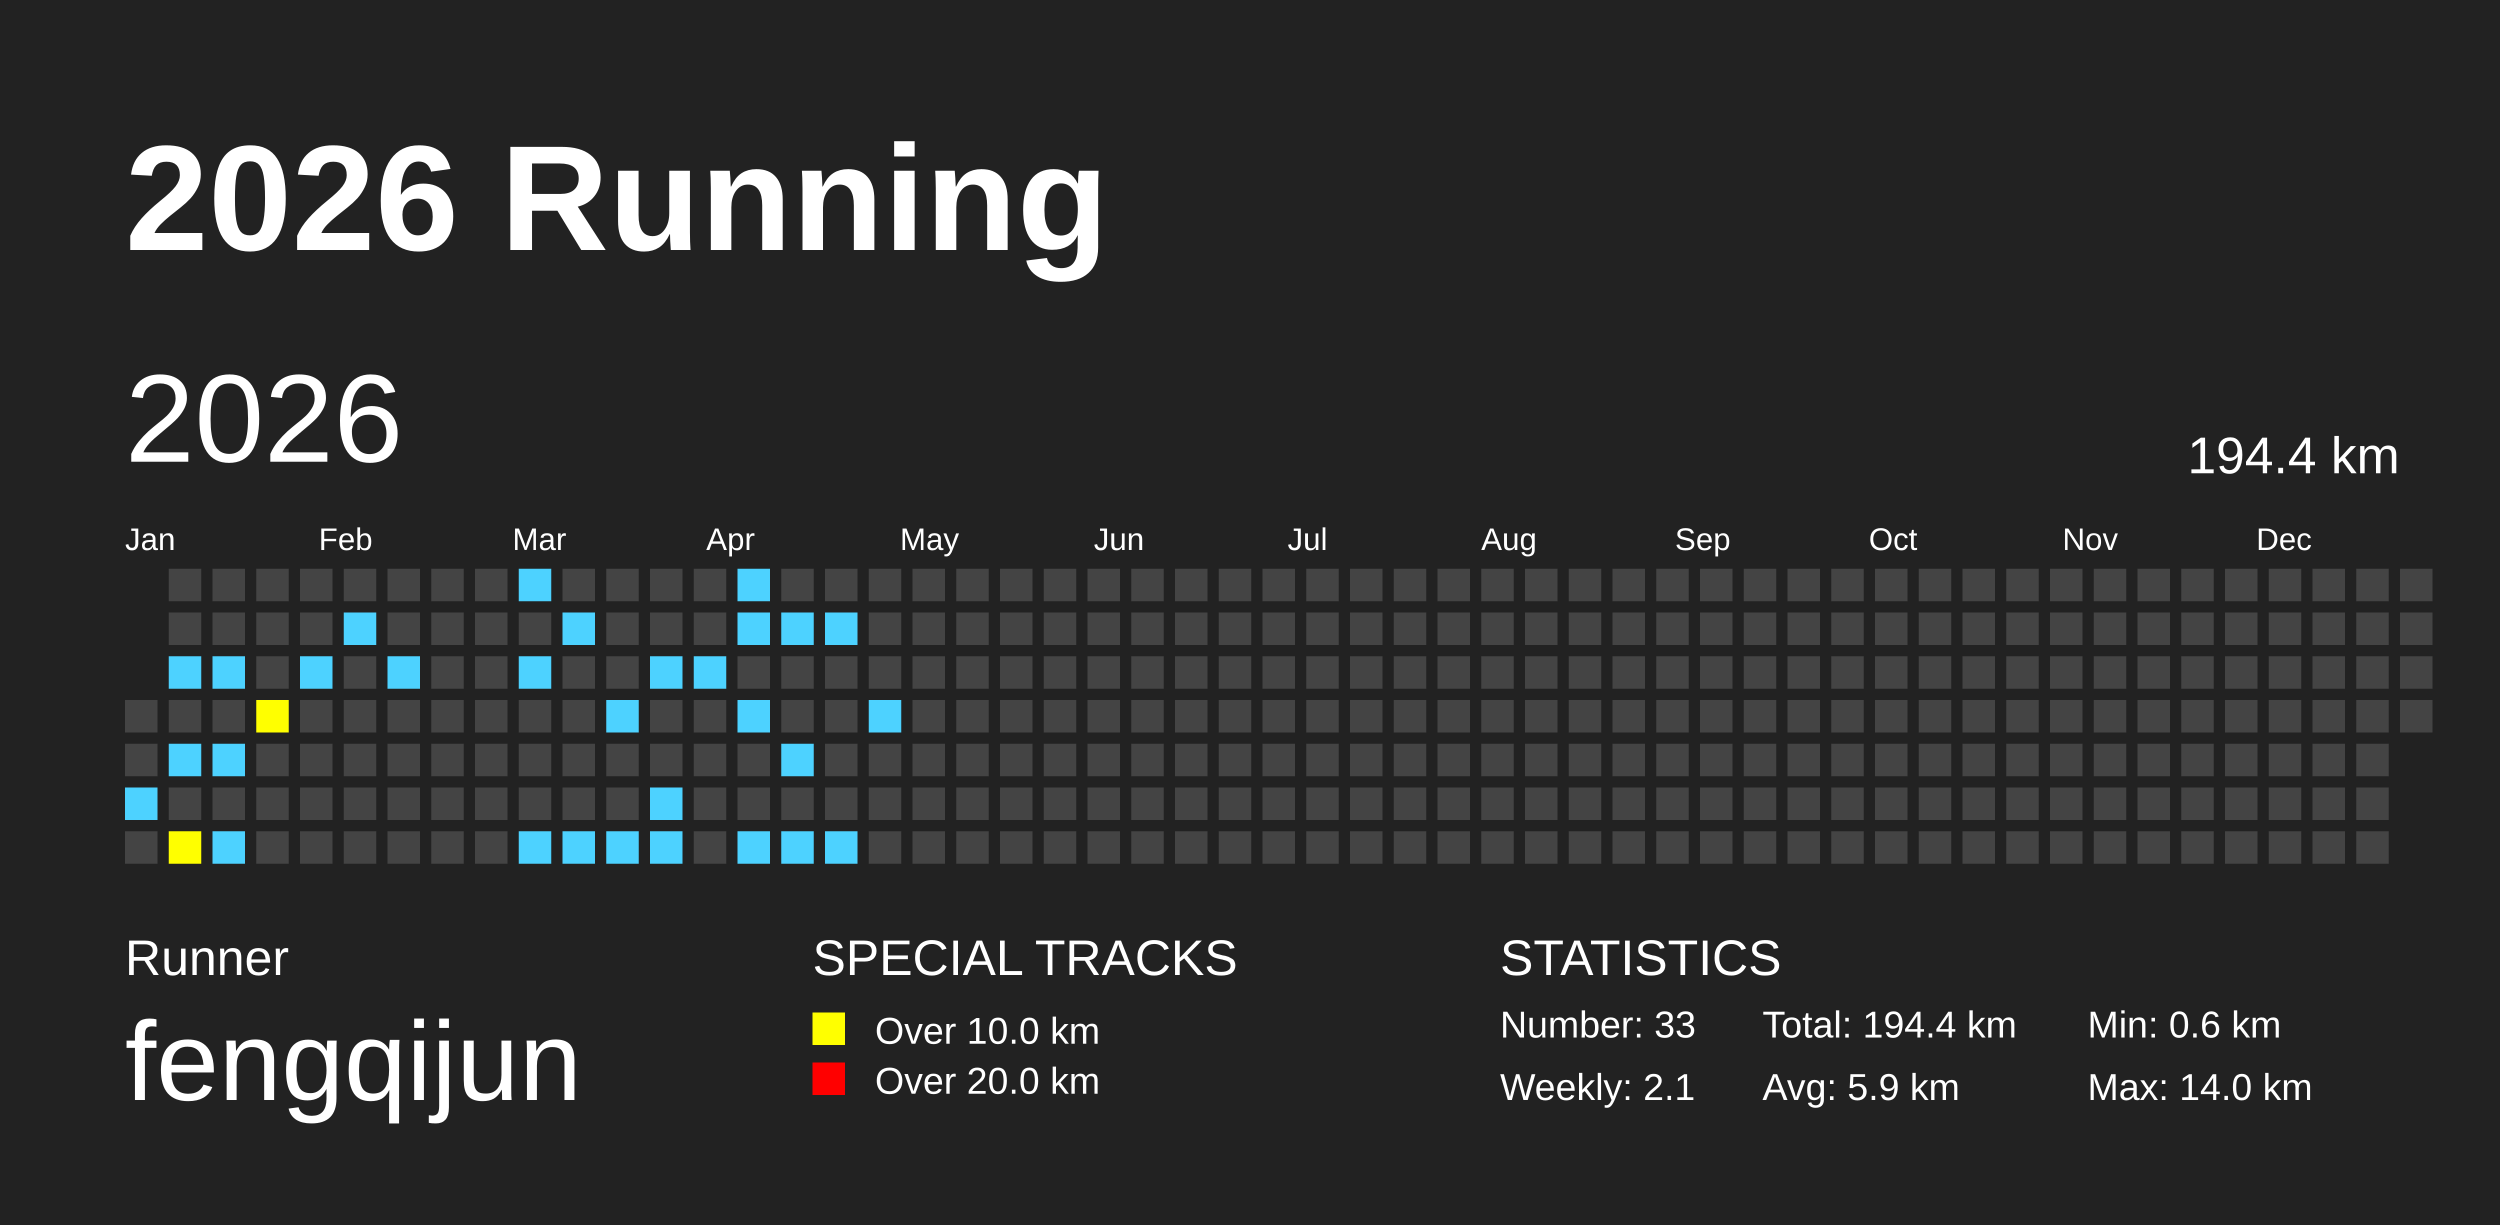
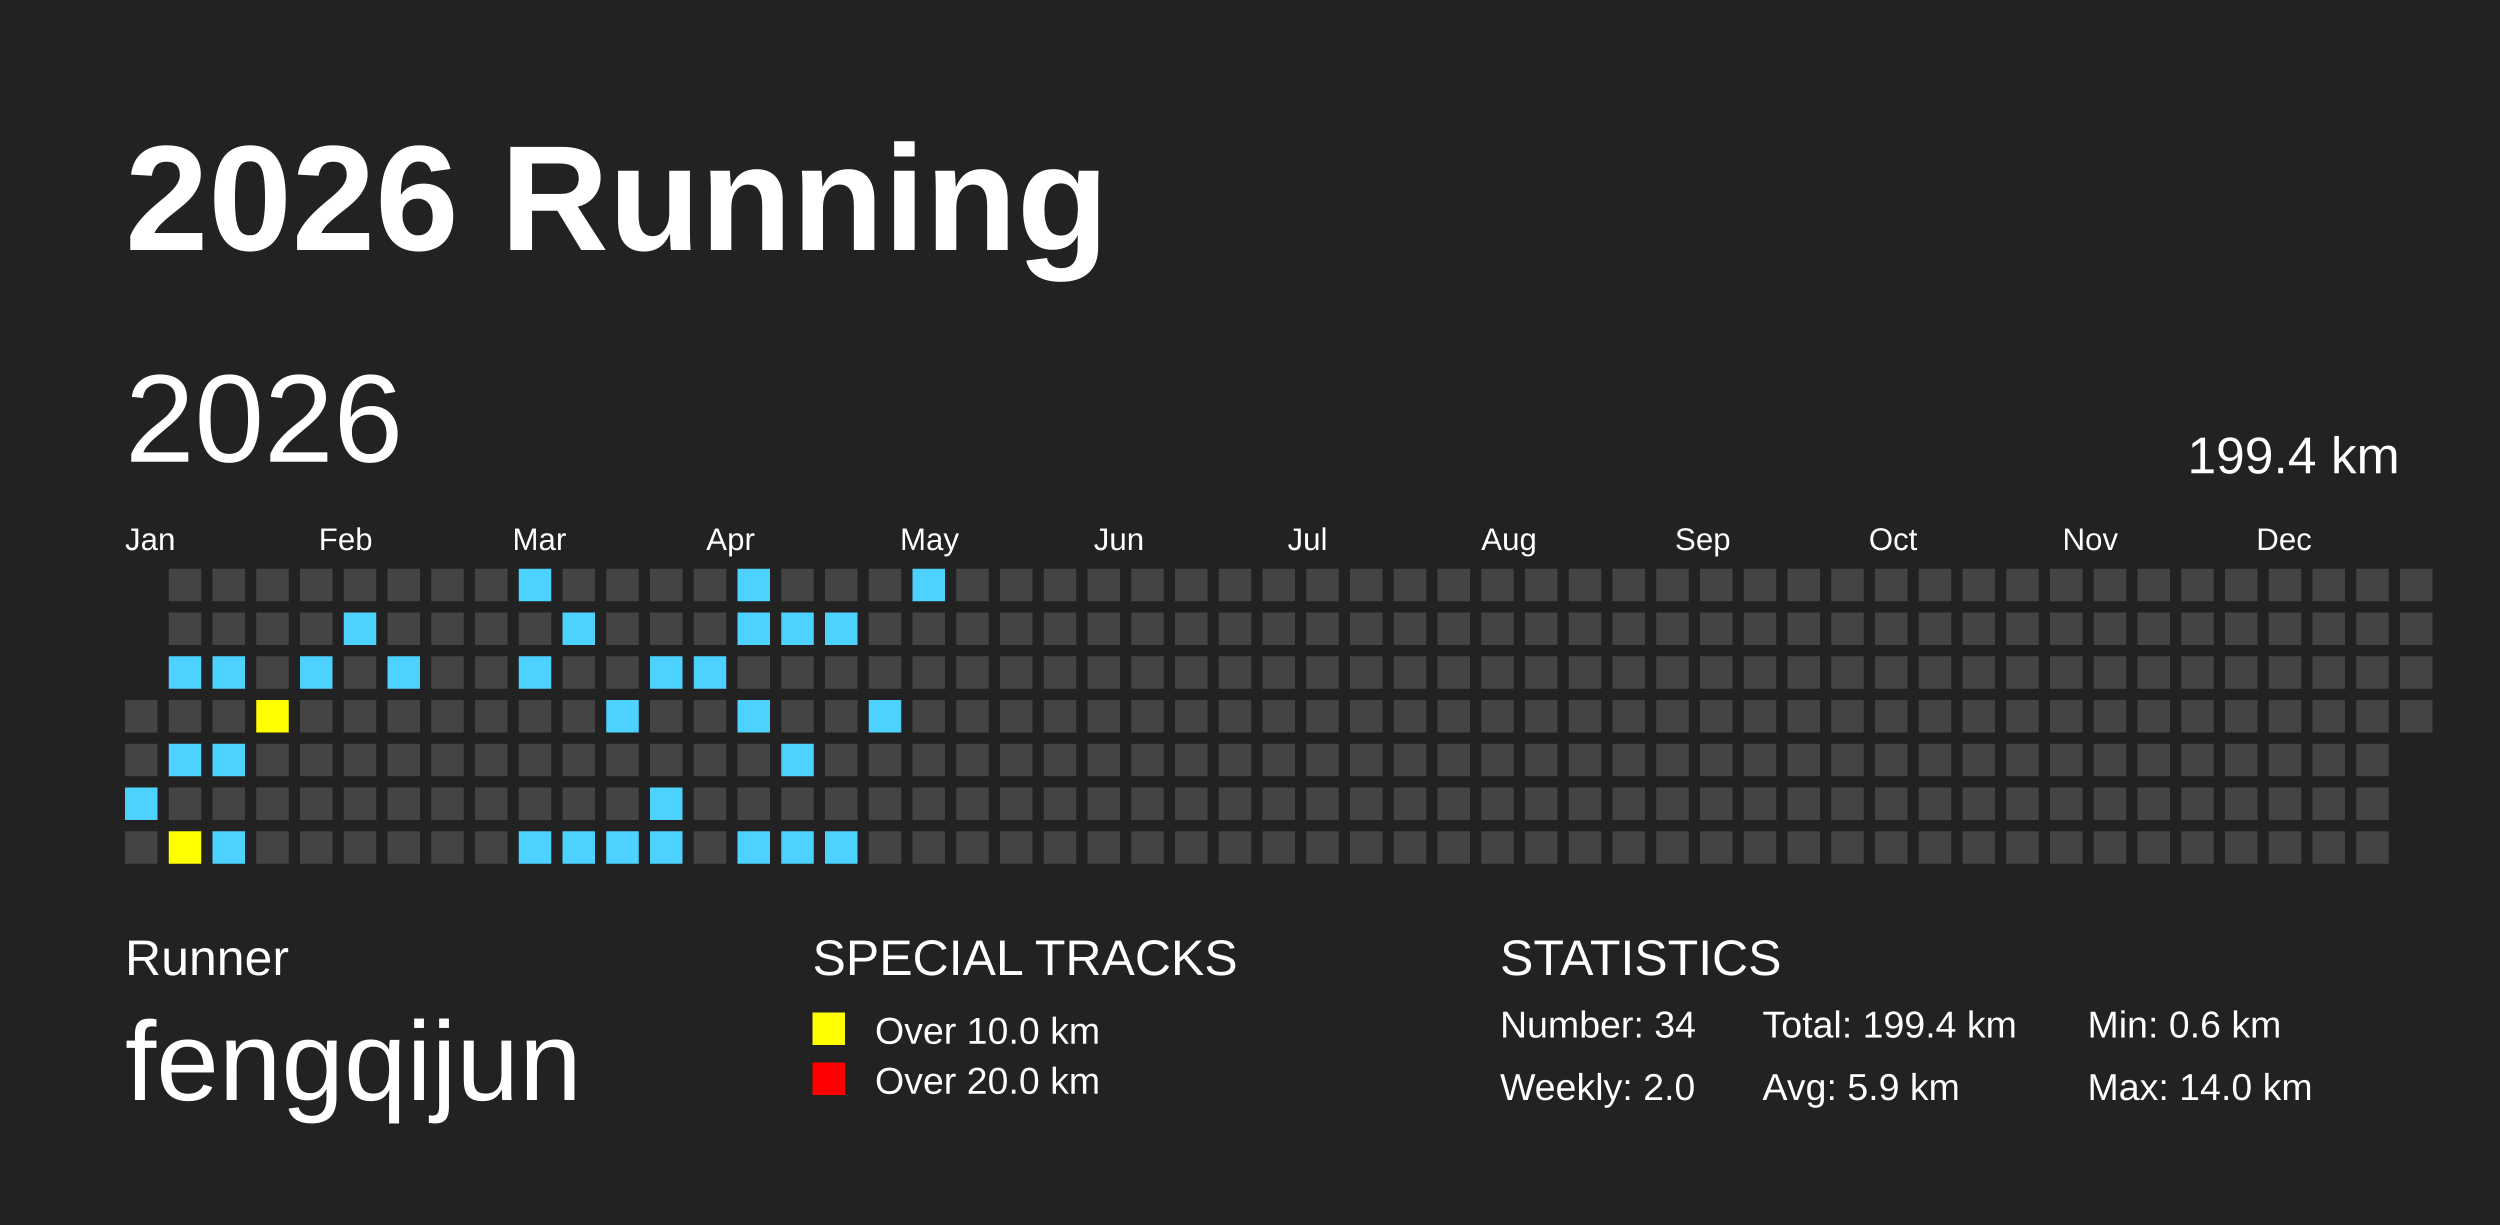
<svg xmlns="http://www.w3.org/2000/svg" baseProfile="full" height="98mm" version="1.1" viewBox="0,0,200,98" width="200mm">
  <defs />
  <rect fill="#222222" height="98" width="200" x="0" y="0" />
  <text fill="#FFFFFF" style="font-size:12px; font-family:Arial; font-weight:bold;" x="10" y="20">2026 Running</text>
  <text fill="#FFFFFF" style="font-size:4px; font-family:Arial" x="10" y="78">Runner</text>
  <text fill="#FFFFFF" style="font-size:9px; font-family:Arial" x="10" y="88">fengqijun</text>
  <text fill="#FFFFFF" style="font-size:4px; font-family:Arial" x="65" y="78">SPECIAL TRACKS</text>
  <rect fill="yellow" height="2.6" width="2.6" x="65" y="81" />
  <text fill="#FFFFFF" style="font-size:3px; font-family:Arial" x="70" y="83.5">Over 10.0 km</text>
  <rect fill="red" height="2.6" width="2.6" x="65" y="85" />
  <text fill="#FFFFFF" style="font-size:3px; font-family:Arial" x="70" y="87.5">Over 20.0 km</text>
  <text fill="#FFFFFF" style="font-size:4px; font-family:Arial" x="120" y="78">STATISTICS</text>
-   <text fill="#FFFFFF" style="font-size:3px; font-family:Arial" x="120" y="83">Number: 33</text>
-   <text fill="#FFFFFF" style="font-size:3px; font-family:Arial" x="120" y="88">Weekly: 2.1</text>
-   <text fill="#FFFFFF" style="font-size:3px; font-family:Arial" x="141" y="83">Total: 194.4 km</text>
+   <text fill="#FFFFFF" style="font-size:3px; font-family:Arial" x="120" y="83">Number: 34</text>
+   <text fill="#FFFFFF" style="font-size:3px; font-family:Arial" x="120" y="88">Weekly: 2.0</text>
+   <text fill="#FFFFFF" style="font-size:3px; font-family:Arial" x="141" y="83">Total: 199.4 km</text>
  <text fill="#FFFFFF" style="font-size:3px; font-family:Arial" x="141" y="88">Avg: 5.9 km</text>
  <text fill="#FFFFFF" style="font-size:3px; font-family:Arial" x="167" y="83">Min: 0.6 km</text>
  <text fill="#FFFFFF" style="font-size:3px; font-family:Arial" x="167" y="88">Max: 14.0 km</text>
  <text dominant-baseline="hanging" fill="#FFFFFF" style="font-size:10.0px; font-family:Arial;" x="10" y="30">2026</text>
-   <text dominant-baseline="hanging" fill="#FFFFFF" style="font-size:4.125px; font-family:Arial;" x="175" y="35">194.4 km</text>
+   <text dominant-baseline="hanging" fill="#FFFFFF" style="font-size:4.125px; font-family:Arial;" x="175" y="35">199.4 km</text>
  <text fill="#FFFFFF" style="font-size:2.5px; font-family:Arial" x="10.0" y="44">Jan</text>
  <text fill="#FFFFFF" style="font-size:2.5px; font-family:Arial" x="25.5" y="44">Feb</text>
  <text fill="#FFFFFF" style="font-size:2.5px; font-family:Arial" x="41.0" y="44">Mar</text>
  <text fill="#FFFFFF" style="font-size:2.5px; font-family:Arial" x="56.5" y="44">Apr</text>
  <text fill="#FFFFFF" style="font-size:2.5px; font-family:Arial" x="72.0" y="44">May</text>
  <text fill="#FFFFFF" style="font-size:2.5px; font-family:Arial" x="87.5" y="44">Jun</text>
  <text fill="#FFFFFF" style="font-size:2.5px; font-family:Arial" x="103.0" y="44">Jul</text>
  <text fill="#FFFFFF" style="font-size:2.5px; font-family:Arial" x="118.5" y="44">Aug</text>
  <text fill="#FFFFFF" style="font-size:2.5px; font-family:Arial" x="134.0" y="44">Sep</text>
  <text fill="#FFFFFF" style="font-size:2.5px; font-family:Arial" x="149.5" y="44">Oct</text>
  <text fill="#FFFFFF" style="font-size:2.5px; font-family:Arial" x="165.0" y="44">Nov</text>
  <text fill="#FFFFFF" style="font-size:2.5px; font-family:Arial" x="180.5" y="44">Dec</text>
  <rect fill="#444444" height="2.6" width="2.6" x="10.0" y="56.0" />
  <rect fill="#444444" height="2.6" width="2.6" x="10.0" y="59.5" />
  <rect fill="#4DD2FF" height="2.6" width="2.6" x="10.0" y="63.0" />
  <rect fill="#444444" height="2.6" width="2.6" x="10.0" y="66.5" />
  <rect fill="#444444" height="2.6" width="2.6" x="13.5" y="45.5" />
  <rect fill="#444444" height="2.6" width="2.6" x="13.5" y="49.0" />
  <rect fill="#4DD2FF" height="2.6" width="2.6" x="13.5" y="52.5" />
  <rect fill="#444444" height="2.6" width="2.6" x="13.5" y="56.0" />
  <rect fill="#4DD2FF" height="2.6" width="2.6" x="13.5" y="59.5" />
  <rect fill="#444444" height="2.6" width="2.6" x="13.5" y="63.0" />
  <rect fill="yellow" height="2.6" width="2.6" x="13.5" y="66.5" />
  <rect fill="#444444" height="2.6" width="2.6" x="17.0" y="45.5" />
  <rect fill="#444444" height="2.6" width="2.6" x="17.0" y="49.0" />
  <rect fill="#4DD2FF" height="2.6" width="2.6" x="17.0" y="52.5" />
  <rect fill="#444444" height="2.6" width="2.6" x="17.0" y="56.0" />
  <rect fill="#4DD2FF" height="2.6" width="2.6" x="17.0" y="59.5" />
  <rect fill="#444444" height="2.6" width="2.6" x="17.0" y="63.0" />
  <rect fill="#4DD2FF" height="2.6" width="2.6" x="17.0" y="66.5" />
  <rect fill="#444444" height="2.6" width="2.6" x="20.5" y="45.5" />
  <rect fill="#444444" height="2.6" width="2.6" x="20.5" y="49.0" />
  <rect fill="#444444" height="2.6" width="2.6" x="20.5" y="52.5" />
  <rect fill="yellow" height="2.6" width="2.6" x="20.5" y="56.0" />
  <rect fill="#444444" height="2.6" width="2.6" x="20.5" y="59.5" />
  <rect fill="#444444" height="2.6" width="2.6" x="20.5" y="63.0" />
  <rect fill="#444444" height="2.6" width="2.6" x="20.5" y="66.5" />
  <rect fill="#444444" height="2.6" width="2.6" x="24.0" y="45.5" />
  <rect fill="#444444" height="2.6" width="2.6" x="24.0" y="49.0" />
  <rect fill="#4DD2FF" height="2.6" width="2.6" x="24.0" y="52.5" />
  <rect fill="#444444" height="2.6" width="2.6" x="24.0" y="56.0" />
  <rect fill="#444444" height="2.6" width="2.6" x="24.0" y="59.5" />
  <rect fill="#444444" height="2.6" width="2.6" x="24.0" y="63.0" />
  <rect fill="#444444" height="2.6" width="2.6" x="24.0" y="66.5" />
  <rect fill="#444444" height="2.6" width="2.6" x="27.5" y="45.5" />
  <rect fill="#4DD2FF" height="2.6" width="2.6" x="27.5" y="49.0" />
  <rect fill="#444444" height="2.6" width="2.6" x="27.5" y="52.5" />
  <rect fill="#444444" height="2.6" width="2.6" x="27.5" y="56.0" />
  <rect fill="#444444" height="2.6" width="2.6" x="27.5" y="59.5" />
  <rect fill="#444444" height="2.6" width="2.6" x="27.5" y="63.0" />
  <rect fill="#444444" height="2.6" width="2.6" x="27.5" y="66.5" />
  <rect fill="#444444" height="2.6" width="2.6" x="31.0" y="45.5" />
  <rect fill="#444444" height="2.6" width="2.6" x="31.0" y="49.0" />
  <rect fill="#4DD2FF" height="2.6" width="2.6" x="31.0" y="52.5" />
  <rect fill="#444444" height="2.6" width="2.6" x="31.0" y="56.0" />
  <rect fill="#444444" height="2.6" width="2.6" x="31.0" y="59.5" />
  <rect fill="#444444" height="2.6" width="2.6" x="31.0" y="63.0" />
  <rect fill="#444444" height="2.6" width="2.6" x="31.0" y="66.5" />
  <rect fill="#444444" height="2.6" width="2.6" x="34.5" y="45.5" />
  <rect fill="#444444" height="2.6" width="2.6" x="34.5" y="49.0" />
  <rect fill="#444444" height="2.6" width="2.6" x="34.5" y="52.5" />
  <rect fill="#444444" height="2.6" width="2.6" x="34.5" y="56.0" />
  <rect fill="#444444" height="2.6" width="2.6" x="34.5" y="59.5" />
  <rect fill="#444444" height="2.6" width="2.6" x="34.5" y="63.0" />
  <rect fill="#444444" height="2.6" width="2.6" x="34.5" y="66.5" />
  <rect fill="#444444" height="2.6" width="2.6" x="38.0" y="45.5" />
  <rect fill="#444444" height="2.6" width="2.6" x="38.0" y="49.0" />
  <rect fill="#444444" height="2.6" width="2.6" x="38.0" y="52.5" />
  <rect fill="#444444" height="2.6" width="2.6" x="38.0" y="56.0" />
  <rect fill="#444444" height="2.6" width="2.6" x="38.0" y="59.5" />
  <rect fill="#444444" height="2.6" width="2.6" x="38.0" y="63.0" />
  <rect fill="#444444" height="2.6" width="2.6" x="38.0" y="66.5" />
  <rect fill="#4DD2FF" height="2.6" width="2.6" x="41.5" y="45.5" />
  <rect fill="#444444" height="2.6" width="2.6" x="41.5" y="49.0" />
  <rect fill="#4DD2FF" height="2.6" width="2.6" x="41.5" y="52.5" />
  <rect fill="#444444" height="2.6" width="2.6" x="41.5" y="56.0" />
  <rect fill="#444444" height="2.6" width="2.6" x="41.5" y="59.5" />
  <rect fill="#444444" height="2.6" width="2.6" x="41.5" y="63.0" />
  <rect fill="#4DD2FF" height="2.6" width="2.6" x="41.5" y="66.5" />
  <rect fill="#444444" height="2.6" width="2.6" x="45.0" y="45.5" />
  <rect fill="#4DD2FF" height="2.6" width="2.6" x="45.0" y="49.0" />
  <rect fill="#444444" height="2.6" width="2.6" x="45.0" y="52.5" />
  <rect fill="#444444" height="2.6" width="2.6" x="45.0" y="56.0" />
  <rect fill="#444444" height="2.6" width="2.6" x="45.0" y="59.5" />
  <rect fill="#444444" height="2.6" width="2.6" x="45.0" y="63.0" />
  <rect fill="#4DD2FF" height="2.6" width="2.6" x="45.0" y="66.5" />
  <rect fill="#444444" height="2.6" width="2.6" x="48.5" y="45.5" />
  <rect fill="#444444" height="2.6" width="2.6" x="48.5" y="49.0" />
  <rect fill="#444444" height="2.6" width="2.6" x="48.5" y="52.5" />
  <rect fill="#4DD2FF" height="2.6" width="2.6" x="48.5" y="56.0" />
  <rect fill="#444444" height="2.6" width="2.6" x="48.5" y="59.5" />
  <rect fill="#444444" height="2.6" width="2.6" x="48.5" y="63.0" />
  <rect fill="#4DD2FF" height="2.6" width="2.6" x="48.5" y="66.5" />
  <rect fill="#444444" height="2.6" width="2.6" x="52.0" y="45.5" />
  <rect fill="#444444" height="2.6" width="2.6" x="52.0" y="49.0" />
  <rect fill="#4DD2FF" height="2.6" width="2.6" x="52.0" y="52.5" />
  <rect fill="#444444" height="2.6" width="2.6" x="52.0" y="56.0" />
  <rect fill="#444444" height="2.6" width="2.6" x="52.0" y="59.5" />
  <rect fill="#4DD2FF" height="2.6" width="2.6" x="52.0" y="63.0" />
  <rect fill="#4DD2FF" height="2.6" width="2.6" x="52.0" y="66.5" />
  <rect fill="#444444" height="2.6" width="2.6" x="55.5" y="45.5" />
  <rect fill="#444444" height="2.6" width="2.6" x="55.5" y="49.0" />
  <rect fill="#4DD2FF" height="2.6" width="2.6" x="55.5" y="52.5" />
  <rect fill="#444444" height="2.6" width="2.6" x="55.5" y="56.0" />
  <rect fill="#444444" height="2.6" width="2.6" x="55.5" y="59.5" />
  <rect fill="#444444" height="2.6" width="2.6" x="55.5" y="63.0" />
  <rect fill="#444444" height="2.6" width="2.6" x="55.5" y="66.5" />
  <rect fill="#4DD2FF" height="2.6" width="2.6" x="59.0" y="45.5" />
  <rect fill="#4DD2FF" height="2.6" width="2.6" x="59.0" y="49.0" />
  <rect fill="#444444" height="2.6" width="2.6" x="59.0" y="52.5" />
  <rect fill="#4DD2FF" height="2.6" width="2.6" x="59.0" y="56.0" />
  <rect fill="#444444" height="2.6" width="2.6" x="59.0" y="59.5" />
  <rect fill="#444444" height="2.6" width="2.6" x="59.0" y="63.0" />
  <rect fill="#4DD2FF" height="2.6" width="2.6" x="59.0" y="66.5" />
  <rect fill="#444444" height="2.6" width="2.6" x="62.5" y="45.5" />
  <rect fill="#4DD2FF" height="2.6" width="2.6" x="62.5" y="49.0" />
  <rect fill="#444444" height="2.6" width="2.6" x="62.5" y="52.5" />
  <rect fill="#444444" height="2.6" width="2.6" x="62.5" y="56.0" />
  <rect fill="#4DD2FF" height="2.6" width="2.6" x="62.5" y="59.5" />
  <rect fill="#444444" height="2.6" width="2.6" x="62.5" y="63.0" />
  <rect fill="#4DD2FF" height="2.6" width="2.6" x="62.5" y="66.5" />
  <rect fill="#444444" height="2.6" width="2.6" x="66.0" y="45.5" />
  <rect fill="#4DD2FF" height="2.6" width="2.6" x="66.0" y="49.0" />
  <rect fill="#444444" height="2.6" width="2.6" x="66.0" y="52.5" />
  <rect fill="#444444" height="2.6" width="2.6" x="66.0" y="56.0" />
  <rect fill="#444444" height="2.6" width="2.6" x="66.0" y="59.5" />
  <rect fill="#444444" height="2.6" width="2.6" x="66.0" y="63.0" />
  <rect fill="#4DD2FF" height="2.6" width="2.6" x="66.0" y="66.5" />
  <rect fill="#444444" height="2.6" width="2.6" x="69.5" y="45.5" />
  <rect fill="#444444" height="2.6" width="2.6" x="69.5" y="49.0" />
  <rect fill="#444444" height="2.6" width="2.6" x="69.5" y="52.5" />
  <rect fill="#4DD2FF" height="2.6" width="2.6" x="69.5" y="56.0" />
  <rect fill="#444444" height="2.6" width="2.6" x="69.5" y="59.5" />
  <rect fill="#444444" height="2.6" width="2.6" x="69.5" y="63.0" />
  <rect fill="#444444" height="2.6" width="2.6" x="69.5" y="66.5" />
-   <rect fill="#444444" height="2.6" width="2.6" x="73.0" y="45.5" />
+   <rect fill="#4DD2FF" height="2.6" width="2.6" x="73.0" y="45.5" />
  <rect fill="#444444" height="2.6" width="2.6" x="73.0" y="49.0" />
  <rect fill="#444444" height="2.6" width="2.6" x="73.0" y="52.5" />
  <rect fill="#444444" height="2.6" width="2.6" x="73.0" y="56.0" />
  <rect fill="#444444" height="2.6" width="2.6" x="73.0" y="59.5" />
  <rect fill="#444444" height="2.6" width="2.6" x="73.0" y="63.0" />
  <rect fill="#444444" height="2.6" width="2.6" x="73.0" y="66.5" />
  <rect fill="#444444" height="2.6" width="2.6" x="76.5" y="45.5" />
  <rect fill="#444444" height="2.6" width="2.6" x="76.5" y="49.0" />
  <rect fill="#444444" height="2.6" width="2.6" x="76.5" y="52.5" />
  <rect fill="#444444" height="2.6" width="2.6" x="76.5" y="56.0" />
  <rect fill="#444444" height="2.6" width="2.6" x="76.5" y="59.5" />
  <rect fill="#444444" height="2.6" width="2.6" x="76.5" y="63.0" />
  <rect fill="#444444" height="2.6" width="2.6" x="76.5" y="66.5" />
  <rect fill="#444444" height="2.6" width="2.6" x="80.0" y="45.5" />
  <rect fill="#444444" height="2.6" width="2.6" x="80.0" y="49.0" />
  <rect fill="#444444" height="2.6" width="2.6" x="80.0" y="52.5" />
  <rect fill="#444444" height="2.6" width="2.6" x="80.0" y="56.0" />
  <rect fill="#444444" height="2.6" width="2.6" x="80.0" y="59.5" />
  <rect fill="#444444" height="2.6" width="2.6" x="80.0" y="63.0" />
  <rect fill="#444444" height="2.6" width="2.6" x="80.0" y="66.5" />
  <rect fill="#444444" height="2.6" width="2.6" x="83.5" y="45.5" />
  <rect fill="#444444" height="2.6" width="2.6" x="83.5" y="49.0" />
  <rect fill="#444444" height="2.6" width="2.6" x="83.5" y="52.5" />
  <rect fill="#444444" height="2.6" width="2.6" x="83.5" y="56.0" />
  <rect fill="#444444" height="2.6" width="2.6" x="83.5" y="59.5" />
  <rect fill="#444444" height="2.6" width="2.6" x="83.5" y="63.0" />
  <rect fill="#444444" height="2.6" width="2.6" x="83.5" y="66.5" />
  <rect fill="#444444" height="2.6" width="2.6" x="87.0" y="45.5" />
  <rect fill="#444444" height="2.6" width="2.6" x="87.0" y="49.0" />
  <rect fill="#444444" height="2.6" width="2.6" x="87.0" y="52.5" />
  <rect fill="#444444" height="2.6" width="2.6" x="87.0" y="56.0" />
  <rect fill="#444444" height="2.6" width="2.6" x="87.0" y="59.5" />
  <rect fill="#444444" height="2.6" width="2.6" x="87.0" y="63.0" />
  <rect fill="#444444" height="2.6" width="2.6" x="87.0" y="66.5" />
  <rect fill="#444444" height="2.6" width="2.6" x="90.5" y="45.5" />
  <rect fill="#444444" height="2.6" width="2.6" x="90.5" y="49.0" />
  <rect fill="#444444" height="2.6" width="2.6" x="90.5" y="52.5" />
  <rect fill="#444444" height="2.6" width="2.6" x="90.5" y="56.0" />
  <rect fill="#444444" height="2.6" width="2.6" x="90.5" y="59.5" />
  <rect fill="#444444" height="2.6" width="2.6" x="90.5" y="63.0" />
  <rect fill="#444444" height="2.6" width="2.6" x="90.5" y="66.5" />
  <rect fill="#444444" height="2.6" width="2.6" x="94.0" y="45.5" />
  <rect fill="#444444" height="2.6" width="2.6" x="94.0" y="49.0" />
  <rect fill="#444444" height="2.6" width="2.6" x="94.0" y="52.5" />
  <rect fill="#444444" height="2.6" width="2.6" x="94.0" y="56.0" />
  <rect fill="#444444" height="2.6" width="2.6" x="94.0" y="59.5" />
  <rect fill="#444444" height="2.6" width="2.6" x="94.0" y="63.0" />
  <rect fill="#444444" height="2.6" width="2.6" x="94.0" y="66.5" />
  <rect fill="#444444" height="2.6" width="2.6" x="97.5" y="45.5" />
  <rect fill="#444444" height="2.6" width="2.6" x="97.5" y="49.0" />
  <rect fill="#444444" height="2.6" width="2.6" x="97.5" y="52.5" />
  <rect fill="#444444" height="2.6" width="2.6" x="97.5" y="56.0" />
  <rect fill="#444444" height="2.6" width="2.6" x="97.5" y="59.5" />
  <rect fill="#444444" height="2.6" width="2.6" x="97.5" y="63.0" />
  <rect fill="#444444" height="2.6" width="2.6" x="97.5" y="66.5" />
  <rect fill="#444444" height="2.6" width="2.6" x="101.0" y="45.5" />
  <rect fill="#444444" height="2.6" width="2.6" x="101.0" y="49.0" />
  <rect fill="#444444" height="2.6" width="2.6" x="101.0" y="52.5" />
  <rect fill="#444444" height="2.6" width="2.6" x="101.0" y="56.0" />
  <rect fill="#444444" height="2.6" width="2.6" x="101.0" y="59.5" />
  <rect fill="#444444" height="2.6" width="2.6" x="101.0" y="63.0" />
  <rect fill="#444444" height="2.6" width="2.6" x="101.0" y="66.5" />
  <rect fill="#444444" height="2.6" width="2.6" x="104.5" y="45.5" />
  <rect fill="#444444" height="2.6" width="2.6" x="104.5" y="49.0" />
  <rect fill="#444444" height="2.6" width="2.6" x="104.5" y="52.5" />
  <rect fill="#444444" height="2.6" width="2.6" x="104.5" y="56.0" />
  <rect fill="#444444" height="2.6" width="2.6" x="104.5" y="59.5" />
  <rect fill="#444444" height="2.6" width="2.6" x="104.5" y="63.0" />
  <rect fill="#444444" height="2.6" width="2.6" x="104.5" y="66.5" />
  <rect fill="#444444" height="2.6" width="2.6" x="108.0" y="45.5" />
  <rect fill="#444444" height="2.6" width="2.6" x="108.0" y="49.0" />
  <rect fill="#444444" height="2.6" width="2.6" x="108.0" y="52.5" />
  <rect fill="#444444" height="2.6" width="2.6" x="108.0" y="56.0" />
  <rect fill="#444444" height="2.6" width="2.6" x="108.0" y="59.5" />
  <rect fill="#444444" height="2.6" width="2.6" x="108.0" y="63.0" />
  <rect fill="#444444" height="2.6" width="2.6" x="108.0" y="66.5" />
  <rect fill="#444444" height="2.6" width="2.6" x="111.5" y="45.5" />
  <rect fill="#444444" height="2.6" width="2.6" x="111.5" y="49.0" />
  <rect fill="#444444" height="2.6" width="2.6" x="111.5" y="52.5" />
  <rect fill="#444444" height="2.6" width="2.6" x="111.5" y="56.0" />
  <rect fill="#444444" height="2.6" width="2.6" x="111.5" y="59.5" />
  <rect fill="#444444" height="2.6" width="2.6" x="111.5" y="63.0" />
  <rect fill="#444444" height="2.6" width="2.6" x="111.5" y="66.5" />
  <rect fill="#444444" height="2.6" width="2.6" x="115.0" y="45.5" />
  <rect fill="#444444" height="2.6" width="2.6" x="115.0" y="49.0" />
  <rect fill="#444444" height="2.6" width="2.6" x="115.0" y="52.5" />
  <rect fill="#444444" height="2.6" width="2.6" x="115.0" y="56.0" />
  <rect fill="#444444" height="2.6" width="2.6" x="115.0" y="59.5" />
  <rect fill="#444444" height="2.6" width="2.6" x="115.0" y="63.0" />
  <rect fill="#444444" height="2.6" width="2.6" x="115.0" y="66.5" />
  <rect fill="#444444" height="2.6" width="2.6" x="118.5" y="45.5" />
  <rect fill="#444444" height="2.6" width="2.6" x="118.5" y="49.0" />
  <rect fill="#444444" height="2.6" width="2.6" x="118.5" y="52.5" />
  <rect fill="#444444" height="2.6" width="2.6" x="118.5" y="56.0" />
  <rect fill="#444444" height="2.6" width="2.6" x="118.5" y="59.5" />
  <rect fill="#444444" height="2.6" width="2.6" x="118.5" y="63.0" />
  <rect fill="#444444" height="2.6" width="2.6" x="118.5" y="66.5" />
  <rect fill="#444444" height="2.6" width="2.6" x="122.0" y="45.5" />
  <rect fill="#444444" height="2.6" width="2.6" x="122.0" y="49.0" />
  <rect fill="#444444" height="2.6" width="2.6" x="122.0" y="52.5" />
  <rect fill="#444444" height="2.6" width="2.6" x="122.0" y="56.0" />
  <rect fill="#444444" height="2.6" width="2.6" x="122.0" y="59.5" />
  <rect fill="#444444" height="2.6" width="2.6" x="122.0" y="63.0" />
  <rect fill="#444444" height="2.6" width="2.6" x="122.0" y="66.5" />
  <rect fill="#444444" height="2.6" width="2.6" x="125.5" y="45.5" />
  <rect fill="#444444" height="2.6" width="2.6" x="125.5" y="49.0" />
  <rect fill="#444444" height="2.6" width="2.6" x="125.5" y="52.5" />
  <rect fill="#444444" height="2.6" width="2.6" x="125.5" y="56.0" />
  <rect fill="#444444" height="2.6" width="2.6" x="125.5" y="59.5" />
  <rect fill="#444444" height="2.6" width="2.6" x="125.5" y="63.0" />
  <rect fill="#444444" height="2.6" width="2.6" x="125.5" y="66.5" />
  <rect fill="#444444" height="2.6" width="2.6" x="129.0" y="45.5" />
  <rect fill="#444444" height="2.6" width="2.6" x="129.0" y="49.0" />
  <rect fill="#444444" height="2.6" width="2.6" x="129.0" y="52.5" />
  <rect fill="#444444" height="2.6" width="2.6" x="129.0" y="56.0" />
  <rect fill="#444444" height="2.6" width="2.6" x="129.0" y="59.5" />
  <rect fill="#444444" height="2.6" width="2.6" x="129.0" y="63.0" />
  <rect fill="#444444" height="2.6" width="2.6" x="129.0" y="66.5" />
  <rect fill="#444444" height="2.6" width="2.6" x="132.5" y="45.5" />
  <rect fill="#444444" height="2.6" width="2.6" x="132.5" y="49.0" />
  <rect fill="#444444" height="2.6" width="2.6" x="132.5" y="52.5" />
  <rect fill="#444444" height="2.6" width="2.6" x="132.5" y="56.0" />
  <rect fill="#444444" height="2.6" width="2.6" x="132.5" y="59.5" />
  <rect fill="#444444" height="2.6" width="2.6" x="132.5" y="63.0" />
  <rect fill="#444444" height="2.6" width="2.6" x="132.5" y="66.5" />
  <rect fill="#444444" height="2.6" width="2.6" x="136.0" y="45.5" />
  <rect fill="#444444" height="2.6" width="2.6" x="136.0" y="49.0" />
  <rect fill="#444444" height="2.6" width="2.6" x="136.0" y="52.5" />
  <rect fill="#444444" height="2.6" width="2.6" x="136.0" y="56.0" />
  <rect fill="#444444" height="2.6" width="2.6" x="136.0" y="59.5" />
  <rect fill="#444444" height="2.6" width="2.6" x="136.0" y="63.0" />
  <rect fill="#444444" height="2.6" width="2.6" x="136.0" y="66.5" />
  <rect fill="#444444" height="2.6" width="2.6" x="139.5" y="45.5" />
  <rect fill="#444444" height="2.6" width="2.6" x="139.5" y="49.0" />
  <rect fill="#444444" height="2.6" width="2.6" x="139.5" y="52.5" />
  <rect fill="#444444" height="2.6" width="2.6" x="139.5" y="56.0" />
  <rect fill="#444444" height="2.6" width="2.6" x="139.5" y="59.5" />
  <rect fill="#444444" height="2.6" width="2.6" x="139.5" y="63.0" />
  <rect fill="#444444" height="2.6" width="2.6" x="139.5" y="66.5" />
  <rect fill="#444444" height="2.6" width="2.6" x="143.0" y="45.5" />
  <rect fill="#444444" height="2.6" width="2.6" x="143.0" y="49.0" />
  <rect fill="#444444" height="2.6" width="2.6" x="143.0" y="52.5" />
  <rect fill="#444444" height="2.6" width="2.6" x="143.0" y="56.0" />
  <rect fill="#444444" height="2.6" width="2.6" x="143.0" y="59.5" />
  <rect fill="#444444" height="2.6" width="2.6" x="143.0" y="63.0" />
  <rect fill="#444444" height="2.6" width="2.6" x="143.0" y="66.5" />
  <rect fill="#444444" height="2.6" width="2.6" x="146.5" y="45.5" />
  <rect fill="#444444" height="2.6" width="2.6" x="146.5" y="49.0" />
  <rect fill="#444444" height="2.6" width="2.6" x="146.5" y="52.5" />
  <rect fill="#444444" height="2.6" width="2.6" x="146.5" y="56.0" />
  <rect fill="#444444" height="2.6" width="2.6" x="146.5" y="59.5" />
  <rect fill="#444444" height="2.6" width="2.6" x="146.5" y="63.0" />
  <rect fill="#444444" height="2.6" width="2.6" x="146.5" y="66.5" />
  <rect fill="#444444" height="2.6" width="2.6" x="150.0" y="45.5" />
  <rect fill="#444444" height="2.6" width="2.6" x="150.0" y="49.0" />
  <rect fill="#444444" height="2.6" width="2.6" x="150.0" y="52.5" />
  <rect fill="#444444" height="2.6" width="2.6" x="150.0" y="56.0" />
  <rect fill="#444444" height="2.6" width="2.6" x="150.0" y="59.5" />
  <rect fill="#444444" height="2.6" width="2.6" x="150.0" y="63.0" />
  <rect fill="#444444" height="2.6" width="2.6" x="150.0" y="66.5" />
  <rect fill="#444444" height="2.6" width="2.6" x="153.5" y="45.5" />
  <rect fill="#444444" height="2.6" width="2.6" x="153.5" y="49.0" />
  <rect fill="#444444" height="2.6" width="2.6" x="153.5" y="52.5" />
  <rect fill="#444444" height="2.6" width="2.6" x="153.5" y="56.0" />
  <rect fill="#444444" height="2.6" width="2.6" x="153.5" y="59.5" />
  <rect fill="#444444" height="2.6" width="2.6" x="153.5" y="63.0" />
  <rect fill="#444444" height="2.6" width="2.6" x="153.5" y="66.5" />
  <rect fill="#444444" height="2.6" width="2.6" x="157.0" y="45.5" />
  <rect fill="#444444" height="2.6" width="2.6" x="157.0" y="49.0" />
  <rect fill="#444444" height="2.6" width="2.6" x="157.0" y="52.5" />
  <rect fill="#444444" height="2.6" width="2.6" x="157.0" y="56.0" />
  <rect fill="#444444" height="2.6" width="2.6" x="157.0" y="59.5" />
  <rect fill="#444444" height="2.6" width="2.6" x="157.0" y="63.0" />
  <rect fill="#444444" height="2.6" width="2.6" x="157.0" y="66.5" />
  <rect fill="#444444" height="2.6" width="2.6" x="160.5" y="45.5" />
  <rect fill="#444444" height="2.6" width="2.6" x="160.5" y="49.0" />
  <rect fill="#444444" height="2.6" width="2.6" x="160.5" y="52.5" />
  <rect fill="#444444" height="2.6" width="2.6" x="160.5" y="56.0" />
  <rect fill="#444444" height="2.6" width="2.6" x="160.5" y="59.5" />
  <rect fill="#444444" height="2.6" width="2.6" x="160.5" y="63.0" />
  <rect fill="#444444" height="2.6" width="2.6" x="160.5" y="66.5" />
  <rect fill="#444444" height="2.6" width="2.6" x="164.0" y="45.5" />
  <rect fill="#444444" height="2.6" width="2.6" x="164.0" y="49.0" />
  <rect fill="#444444" height="2.6" width="2.6" x="164.0" y="52.5" />
  <rect fill="#444444" height="2.6" width="2.6" x="164.0" y="56.0" />
  <rect fill="#444444" height="2.6" width="2.6" x="164.0" y="59.5" />
  <rect fill="#444444" height="2.6" width="2.6" x="164.0" y="63.0" />
  <rect fill="#444444" height="2.6" width="2.6" x="164.0" y="66.5" />
  <rect fill="#444444" height="2.6" width="2.6" x="167.5" y="45.5" />
  <rect fill="#444444" height="2.6" width="2.6" x="167.5" y="49.0" />
  <rect fill="#444444" height="2.6" width="2.6" x="167.5" y="52.5" />
  <rect fill="#444444" height="2.6" width="2.6" x="167.5" y="56.0" />
  <rect fill="#444444" height="2.6" width="2.6" x="167.5" y="59.5" />
  <rect fill="#444444" height="2.6" width="2.6" x="167.5" y="63.0" />
  <rect fill="#444444" height="2.6" width="2.6" x="167.5" y="66.5" />
  <rect fill="#444444" height="2.6" width="2.6" x="171.0" y="45.5" />
  <rect fill="#444444" height="2.6" width="2.6" x="171.0" y="49.0" />
  <rect fill="#444444" height="2.6" width="2.6" x="171.0" y="52.5" />
  <rect fill="#444444" height="2.6" width="2.6" x="171.0" y="56.0" />
  <rect fill="#444444" height="2.6" width="2.6" x="171.0" y="59.5" />
  <rect fill="#444444" height="2.6" width="2.6" x="171.0" y="63.0" />
  <rect fill="#444444" height="2.6" width="2.6" x="171.0" y="66.5" />
  <rect fill="#444444" height="2.6" width="2.6" x="174.5" y="45.5" />
  <rect fill="#444444" height="2.6" width="2.6" x="174.5" y="49.0" />
  <rect fill="#444444" height="2.6" width="2.6" x="174.5" y="52.5" />
  <rect fill="#444444" height="2.6" width="2.6" x="174.5" y="56.0" />
  <rect fill="#444444" height="2.6" width="2.6" x="174.5" y="59.5" />
  <rect fill="#444444" height="2.6" width="2.6" x="174.5" y="63.0" />
  <rect fill="#444444" height="2.6" width="2.6" x="174.5" y="66.5" />
  <rect fill="#444444" height="2.6" width="2.6" x="178.0" y="45.5" />
  <rect fill="#444444" height="2.6" width="2.6" x="178.0" y="49.0" />
  <rect fill="#444444" height="2.6" width="2.6" x="178.0" y="52.5" />
  <rect fill="#444444" height="2.6" width="2.6" x="178.0" y="56.0" />
  <rect fill="#444444" height="2.6" width="2.6" x="178.0" y="59.5" />
  <rect fill="#444444" height="2.6" width="2.6" x="178.0" y="63.0" />
  <rect fill="#444444" height="2.6" width="2.6" x="178.0" y="66.5" />
  <rect fill="#444444" height="2.6" width="2.6" x="181.5" y="45.5" />
  <rect fill="#444444" height="2.6" width="2.6" x="181.5" y="49.0" />
  <rect fill="#444444" height="2.6" width="2.6" x="181.5" y="52.5" />
  <rect fill="#444444" height="2.6" width="2.6" x="181.5" y="56.0" />
  <rect fill="#444444" height="2.6" width="2.6" x="181.5" y="59.5" />
  <rect fill="#444444" height="2.6" width="2.6" x="181.5" y="63.0" />
  <rect fill="#444444" height="2.6" width="2.6" x="181.5" y="66.5" />
  <rect fill="#444444" height="2.6" width="2.6" x="185.0" y="45.5" />
  <rect fill="#444444" height="2.6" width="2.6" x="185.0" y="49.0" />
  <rect fill="#444444" height="2.6" width="2.6" x="185.0" y="52.5" />
  <rect fill="#444444" height="2.6" width="2.6" x="185.0" y="56.0" />
  <rect fill="#444444" height="2.6" width="2.6" x="185.0" y="59.5" />
  <rect fill="#444444" height="2.6" width="2.6" x="185.0" y="63.0" />
  <rect fill="#444444" height="2.6" width="2.6" x="185.0" y="66.5" />
  <rect fill="#444444" height="2.6" width="2.6" x="188.5" y="45.5" />
  <rect fill="#444444" height="2.6" width="2.6" x="188.5" y="49.0" />
  <rect fill="#444444" height="2.6" width="2.6" x="188.5" y="52.5" />
  <rect fill="#444444" height="2.6" width="2.6" x="188.5" y="56.0" />
  <rect fill="#444444" height="2.6" width="2.6" x="188.5" y="59.5" />
  <rect fill="#444444" height="2.6" width="2.6" x="188.5" y="63.0" />
  <rect fill="#444444" height="2.6" width="2.6" x="188.5" y="66.5" />
  <rect fill="#444444" height="2.6" width="2.6" x="192.0" y="45.5" />
  <rect fill="#444444" height="2.6" width="2.6" x="192.0" y="49.0" />
  <rect fill="#444444" height="2.6" width="2.6" x="192.0" y="52.5" />
  <rect fill="#444444" height="2.6" width="2.6" x="192.0" y="56.0" />
</svg>
